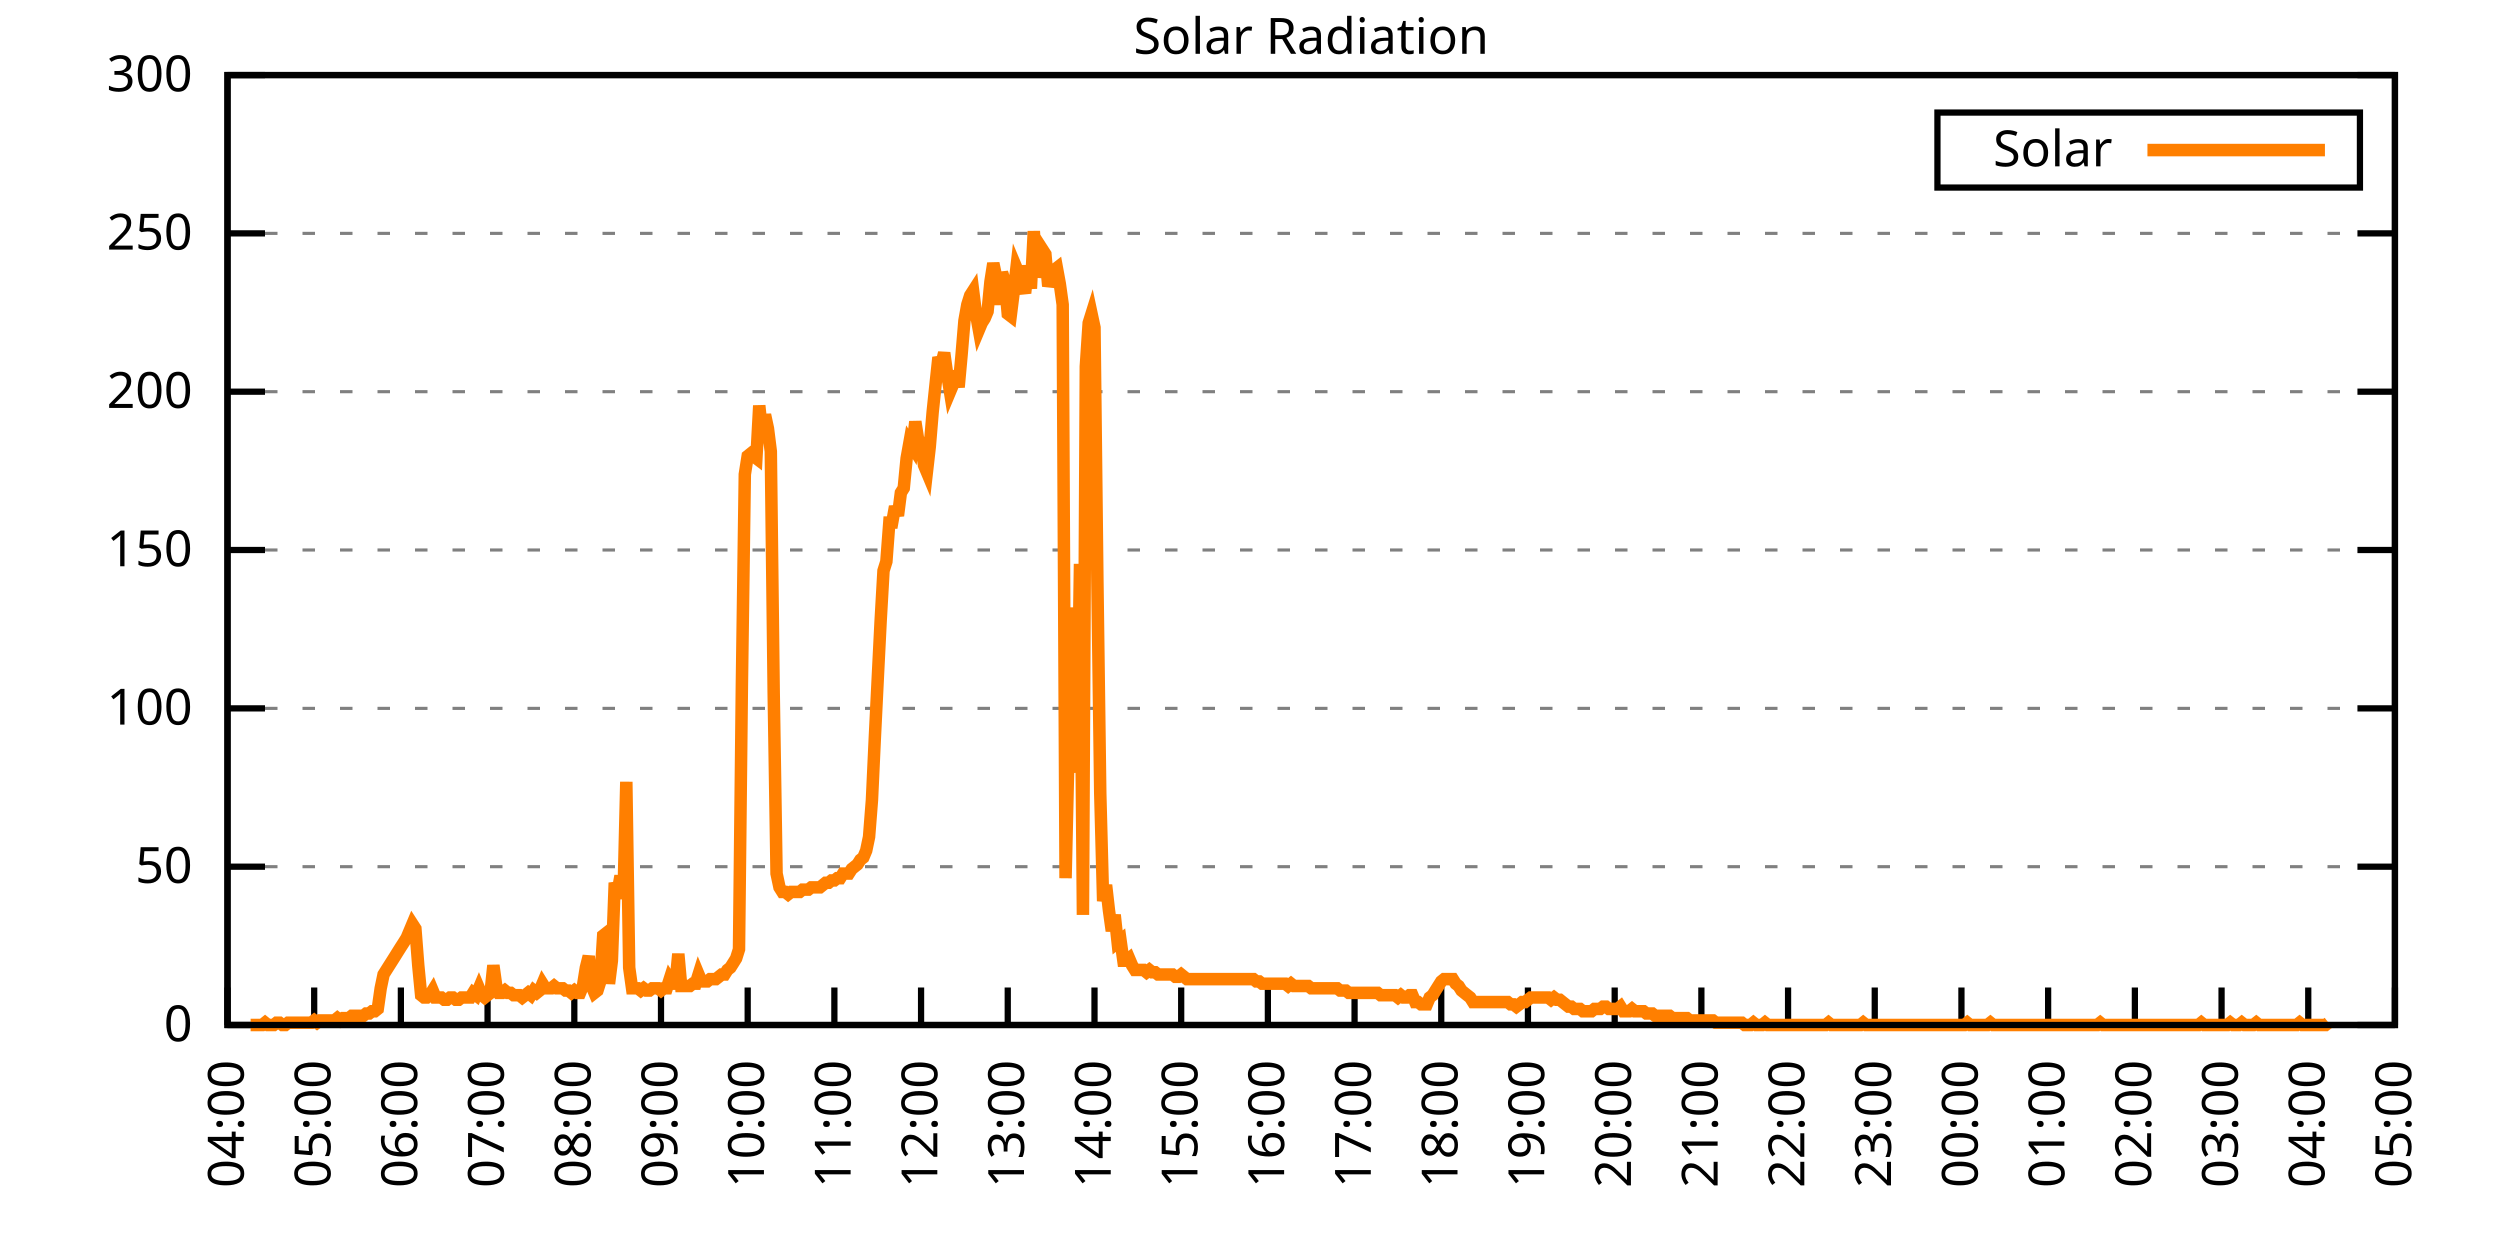
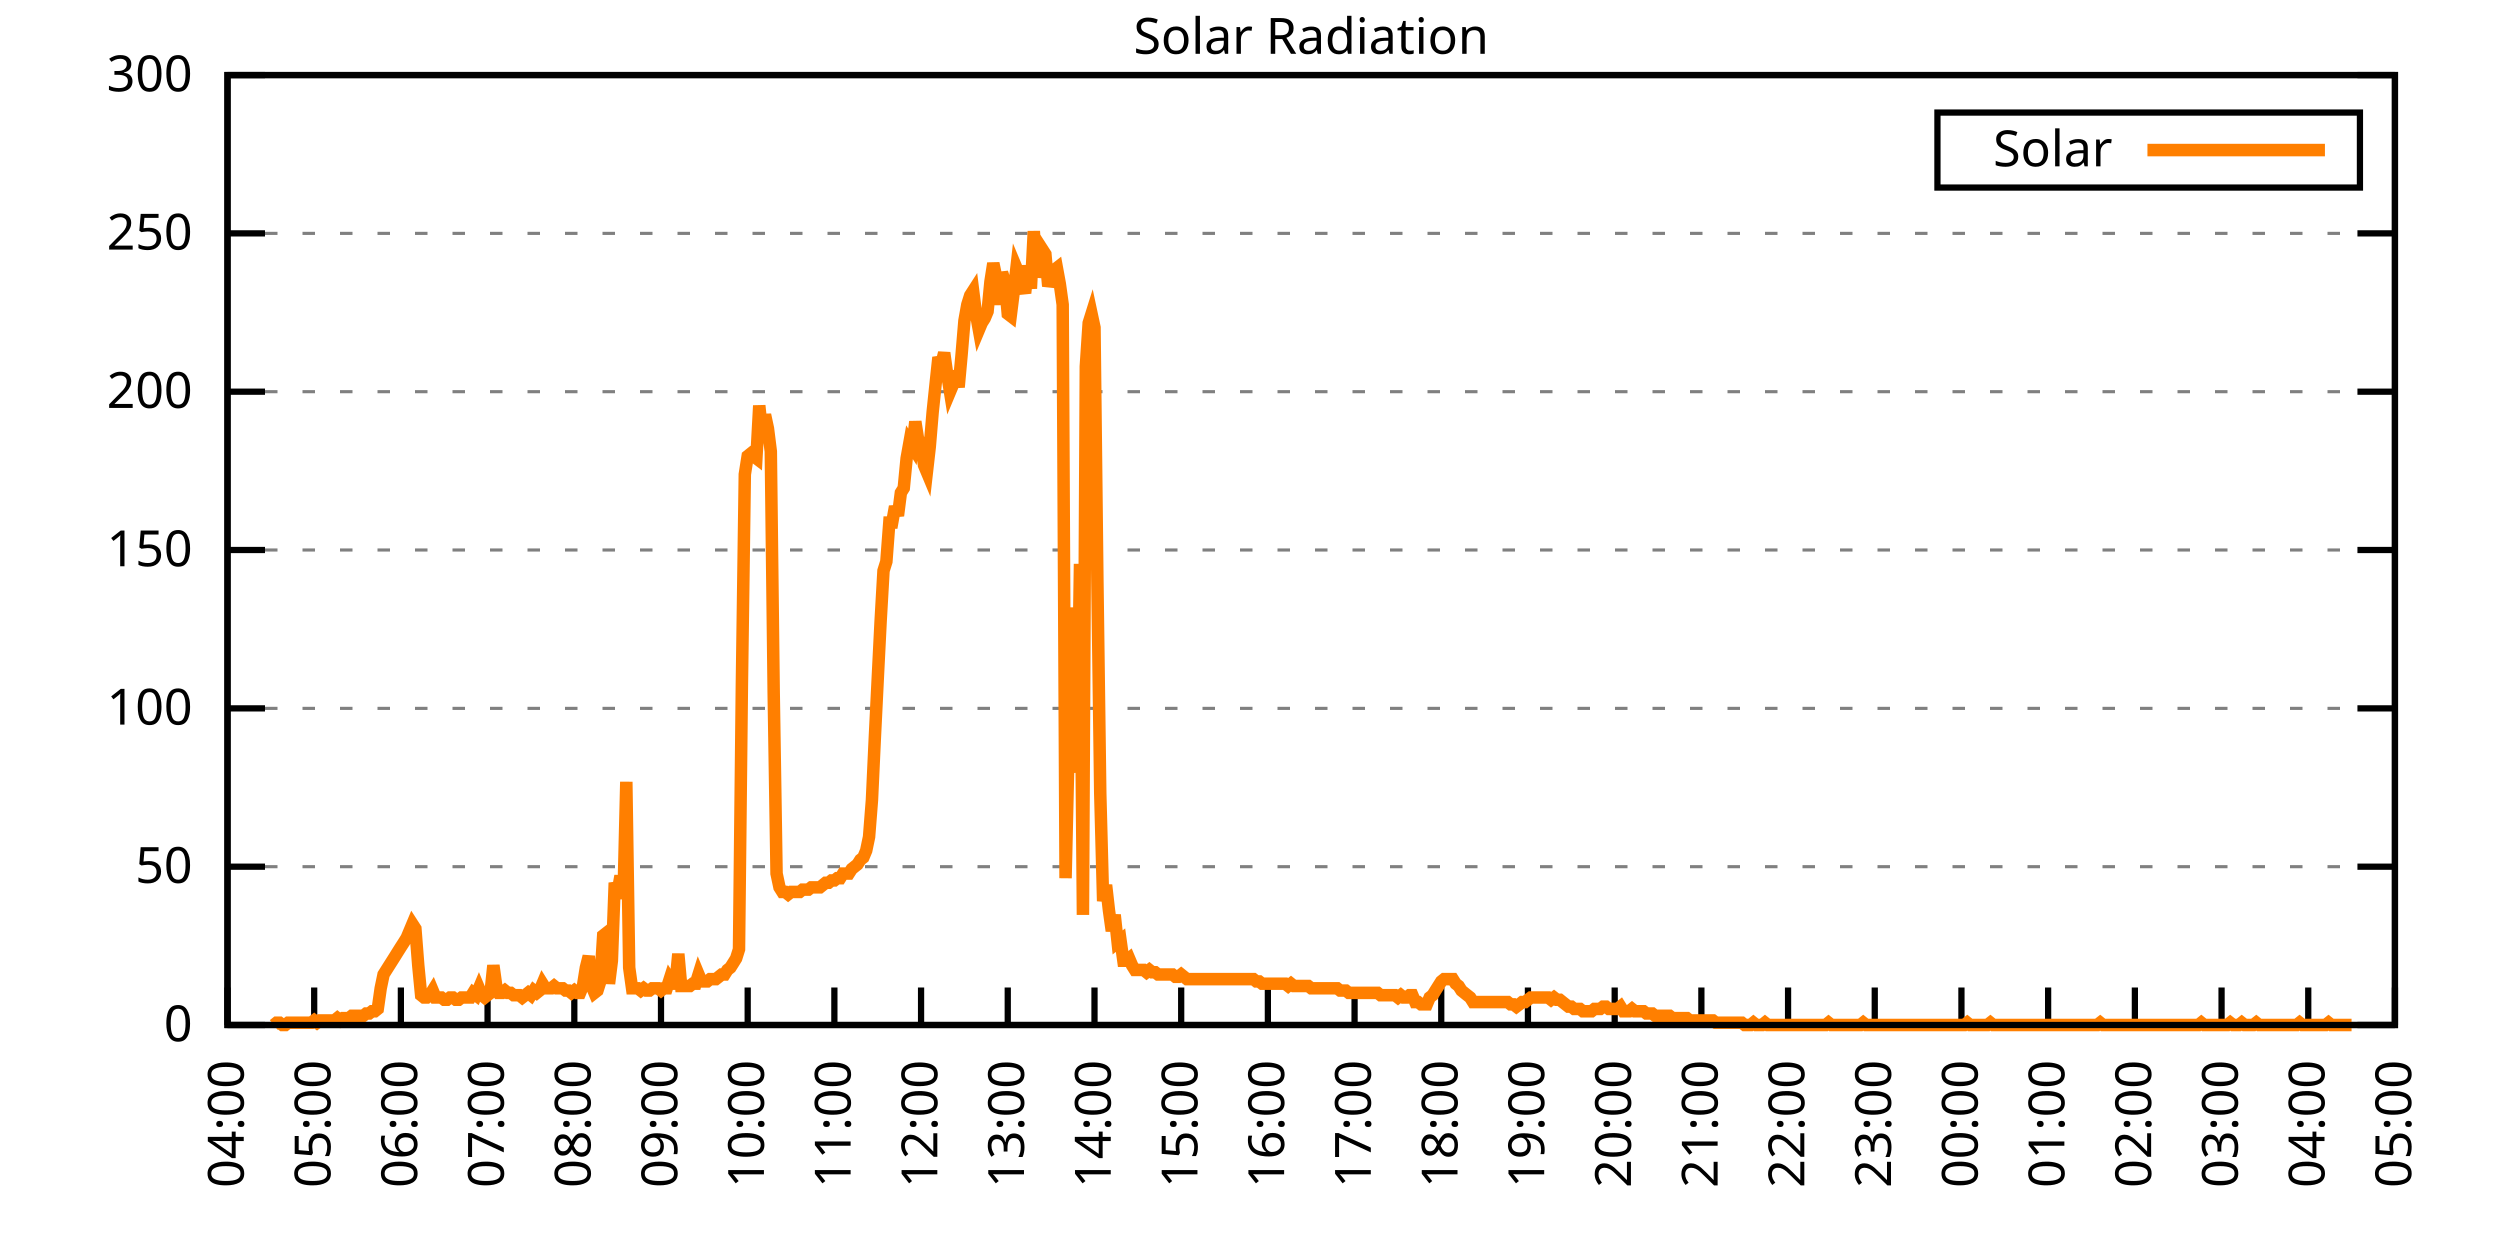
<svg xmlns="http://www.w3.org/2000/svg" xmlns:xlink="http://www.w3.org/1999/xlink" width="400" height="200" viewBox="0 0 400 200">
  <g id="gnuplot_canvas">
    <rect x="0" y="0" width="400" height="200" fill="none" />
    <defs>
      <circle id="gpDot" r="0.5" stroke-width="0.5" stroke="currentColor" />
      <path id="gpPt0" stroke-width="0.333" stroke="currentColor" d="M-1,0 h2 M0,-1 v2" />
      <path id="gpPt1" stroke-width="0.333" stroke="currentColor" d="M-1,-1 L1,1 M1,-1 L-1,1" />
      <path id="gpPt2" stroke-width="0.333" stroke="currentColor" d="M-1,0 L1,0 M0,-1 L0,1 M-1,-1 L1,1 M-1,1 L1,-1" />
      <rect id="gpPt3" stroke-width="0.333" stroke="currentColor" x="-1" y="-1" width="2" height="2" />
      <rect id="gpPt4" stroke-width="0.333" stroke="currentColor" fill="currentColor" x="-1" y="-1" width="2" height="2" />
      <circle id="gpPt5" stroke-width="0.333" stroke="currentColor" cx="0" cy="0" r="1" />
      <use xlink:href="#gpPt5" id="gpPt6" fill="currentColor" stroke="none" />
      <path id="gpPt7" stroke-width="0.333" stroke="currentColor" d="M0,-1.33 L-1.33,0.67 L1.33,0.67 z" />
      <use xlink:href="#gpPt7" id="gpPt8" fill="currentColor" stroke="none" />
      <use xlink:href="#gpPt7" id="gpPt9" stroke="currentColor" transform="rotate(180)" />
      <use xlink:href="#gpPt9" id="gpPt10" fill="currentColor" stroke="none" />
      <use xlink:href="#gpPt3" id="gpPt11" stroke="currentColor" transform="rotate(45)" />
      <use xlink:href="#gpPt11" id="gpPt12" fill="currentColor" stroke="none" />
      <path id="gpPt13" stroke-width="0.333" stroke="currentColor" d="M0,1.330 L1.265,0.411 L0.782,-1.067 L-0.782,-1.076 L-1.265,0.411 z" />
      <use xlink:href="#gpPt13" id="gpPt14" fill="currentColor" stroke="none" />
      <filter id="textbox" filterUnits="objectBoundingBox" x="0" y="0" height="1" width="1">
        <feFlood flood-color="white" flood-opacity="1" result="bgnd" />
        <feComposite in="SourceGraphic" in2="bgnd" operator="atop" />
      </filter>
      <filter id="greybox" filterUnits="objectBoundingBox" x="0" y="0" height="1" width="1">
        <feFlood flood-color="lightgrey" flood-opacity="1" result="grey" />
        <feComposite in="SourceGraphic" in2="grey" operator="atop" />
      </filter>
    </defs>
    <g fill="none" color="white" stroke="currentColor" stroke-width="1.00" stroke-linecap="butt" stroke-linejoin="miter">
</g>
    <g fill="none" color="black" stroke="currentColor" stroke-width="1.00" stroke-linecap="butt" stroke-linejoin="miter">
      <g stroke="none" shape-rendering="crispEdges">
        <polygon fill="rgb(255, 255, 255)" points="36.40,164.00 383.18,164.00 383.18,12.02 36.40,12.02 " />
      </g>
    </g>
    <g fill="none" color="black" stroke="currentColor" stroke-width="1.00" stroke-linecap="butt" stroke-linejoin="miter">
</g>
    <g fill="none" color="black" stroke="black" stroke-width="0.50" stroke-linecap="butt" stroke-linejoin="miter">
</g>
    <g fill="none" color="gray" stroke="currentColor" stroke-width="0.50" stroke-linecap="butt" stroke-linejoin="miter">
      <path stroke="gray" stroke-dasharray="2,4" class="gridline" d="M36.40,164.00 L383.19,164.00  " />
    </g>
    <g fill="none" color="gray" stroke="gray" stroke-width="1.00" stroke-linecap="butt" stroke-linejoin="miter">
</g>
    <g fill="none" color="black" stroke="currentColor" stroke-width="1.00" stroke-linecap="butt" stroke-linejoin="miter">
      <path stroke="black" d="M36.40,164.00 L42.40,164.00 M383.19,164.00 L377.19,164.00  " />
      <g transform="translate(30.80,166.60)" stroke="none" fill="black" font-family="Sans" font-size="8.00" text-anchor="end">
        <text>
          <tspan font-family="Sans"> 0</tspan>
        </text>
      </g>
    </g>
    <g fill="none" color="black" stroke="currentColor" stroke-width="1.00" stroke-linecap="butt" stroke-linejoin="miter">
</g>
    <g fill="none" color="black" stroke="black" stroke-width="0.50" stroke-linecap="butt" stroke-linejoin="miter">
</g>
    <g fill="none" color="gray" stroke="currentColor" stroke-width="0.50" stroke-linecap="butt" stroke-linejoin="miter">
      <path stroke="gray" stroke-dasharray="2,4" class="gridline" d="M36.40,138.67 L383.19,138.67  " />
    </g>
    <g fill="none" color="gray" stroke="gray" stroke-width="1.00" stroke-linecap="butt" stroke-linejoin="miter">
</g>
    <g fill="none" color="black" stroke="currentColor" stroke-width="1.00" stroke-linecap="butt" stroke-linejoin="miter">
      <path stroke="black" d="M36.40,138.67 L42.40,138.67 M383.19,138.67 L377.19,138.67  " />
      <g transform="translate(30.80,141.27)" stroke="none" fill="black" font-family="Sans" font-size="8.00" text-anchor="end">
        <text>
          <tspan font-family="Sans"> 50</tspan>
        </text>
      </g>
    </g>
    <g fill="none" color="black" stroke="currentColor" stroke-width="1.00" stroke-linecap="butt" stroke-linejoin="miter">
</g>
    <g fill="none" color="black" stroke="black" stroke-width="0.50" stroke-linecap="butt" stroke-linejoin="miter">
</g>
    <g fill="none" color="gray" stroke="currentColor" stroke-width="0.50" stroke-linecap="butt" stroke-linejoin="miter">
      <path stroke="gray" stroke-dasharray="2,4" class="gridline" d="M36.40,113.34 L383.19,113.34  " />
    </g>
    <g fill="none" color="gray" stroke="gray" stroke-width="1.00" stroke-linecap="butt" stroke-linejoin="miter">
</g>
    <g fill="none" color="black" stroke="currentColor" stroke-width="1.00" stroke-linecap="butt" stroke-linejoin="miter">
      <path stroke="black" d="M36.40,113.34 L42.40,113.34 M383.19,113.34 L377.19,113.34  " />
      <g transform="translate(30.80,115.94)" stroke="none" fill="black" font-family="Sans" font-size="8.00" text-anchor="end">
        <text>
          <tspan font-family="Sans"> 100</tspan>
        </text>
      </g>
    </g>
    <g fill="none" color="black" stroke="currentColor" stroke-width="1.00" stroke-linecap="butt" stroke-linejoin="miter">
</g>
    <g fill="none" color="black" stroke="black" stroke-width="0.50" stroke-linecap="butt" stroke-linejoin="miter">
</g>
    <g fill="none" color="gray" stroke="currentColor" stroke-width="0.50" stroke-linecap="butt" stroke-linejoin="miter">
      <path stroke="gray" stroke-dasharray="2,4" class="gridline" d="M36.40,88.00 L383.19,88.00  " />
    </g>
    <g fill="none" color="gray" stroke="gray" stroke-width="1.00" stroke-linecap="butt" stroke-linejoin="miter">
</g>
    <g fill="none" color="black" stroke="currentColor" stroke-width="1.00" stroke-linecap="butt" stroke-linejoin="miter">
      <path stroke="black" d="M36.40,88.00 L42.40,88.00 M383.19,88.00 L377.19,88.00  " />
      <g transform="translate(30.80,90.60)" stroke="none" fill="black" font-family="Sans" font-size="8.00" text-anchor="end">
        <text>
          <tspan font-family="Sans"> 150</tspan>
        </text>
      </g>
    </g>
    <g fill="none" color="black" stroke="currentColor" stroke-width="1.00" stroke-linecap="butt" stroke-linejoin="miter">
</g>
    <g fill="none" color="black" stroke="black" stroke-width="0.50" stroke-linecap="butt" stroke-linejoin="miter">
</g>
    <g fill="none" color="gray" stroke="currentColor" stroke-width="0.50" stroke-linecap="butt" stroke-linejoin="miter">
      <path stroke="gray" stroke-dasharray="2,4" class="gridline" d="M36.40,62.67 L383.19,62.67  " />
    </g>
    <g fill="none" color="gray" stroke="gray" stroke-width="1.00" stroke-linecap="butt" stroke-linejoin="miter">
</g>
    <g fill="none" color="black" stroke="currentColor" stroke-width="1.00" stroke-linecap="butt" stroke-linejoin="miter">
      <path stroke="black" d="M36.40,62.67 L42.40,62.67 M383.19,62.67 L377.19,62.67  " />
      <g transform="translate(30.80,65.27)" stroke="none" fill="black" font-family="Sans" font-size="8.00" text-anchor="end">
        <text>
          <tspan font-family="Sans"> 200</tspan>
        </text>
      </g>
    </g>
    <g fill="none" color="black" stroke="currentColor" stroke-width="1.00" stroke-linecap="butt" stroke-linejoin="miter">
</g>
    <g fill="none" color="black" stroke="black" stroke-width="0.50" stroke-linecap="butt" stroke-linejoin="miter">
</g>
    <g fill="none" color="gray" stroke="currentColor" stroke-width="0.50" stroke-linecap="butt" stroke-linejoin="miter">
      <path stroke="gray" stroke-dasharray="2,4" class="gridline" d="M36.40,37.34 L383.19,37.34  " />
    </g>
    <g fill="none" color="gray" stroke="gray" stroke-width="1.00" stroke-linecap="butt" stroke-linejoin="miter">
</g>
    <g fill="none" color="black" stroke="currentColor" stroke-width="1.00" stroke-linecap="butt" stroke-linejoin="miter">
      <path stroke="black" d="M36.40,37.34 L42.40,37.34 M383.19,37.34 L377.19,37.34  " />
      <g transform="translate(30.80,39.94)" stroke="none" fill="black" font-family="Sans" font-size="8.00" text-anchor="end">
        <text>
          <tspan font-family="Sans"> 250</tspan>
        </text>
      </g>
    </g>
    <g fill="none" color="black" stroke="currentColor" stroke-width="1.00" stroke-linecap="butt" stroke-linejoin="miter">
</g>
    <g fill="none" color="black" stroke="black" stroke-width="0.50" stroke-linecap="butt" stroke-linejoin="miter">
</g>
    <g fill="none" color="gray" stroke="currentColor" stroke-width="0.50" stroke-linecap="butt" stroke-linejoin="miter">
      <path stroke="gray" stroke-dasharray="2,4" class="gridline" d="M36.40,12.01 L383.19,12.01  " />
    </g>
    <g fill="none" color="gray" stroke="gray" stroke-width="1.00" stroke-linecap="butt" stroke-linejoin="miter">
</g>
    <g fill="none" color="black" stroke="currentColor" stroke-width="1.00" stroke-linecap="butt" stroke-linejoin="miter">
      <path stroke="black" d="M36.40,12.01 L42.40,12.01 M383.19,12.01 L377.19,12.01  " />
      <g transform="translate(30.80,14.61)" stroke="none" fill="black" font-family="Sans" font-size="8.00" text-anchor="end">
        <text>
          <tspan font-family="Sans"> 300</tspan>
        </text>
      </g>
    </g>
    <g fill="none" color="black" stroke="currentColor" stroke-width="1.00" stroke-linecap="butt" stroke-linejoin="miter">
      <path stroke="black" d="M36.40,164.00 L36.40,158.00  " />
      <g transform="translate(39.00,169.60) rotate(270.00)" stroke="none" fill="black" font-family="Sans" font-size="8.00" text-anchor="end">
        <text>
          <tspan font-family="Sans">04:00</tspan>
        </text>
      </g>
    </g>
    <g fill="none" color="black" stroke="currentColor" stroke-width="1.00" stroke-linecap="butt" stroke-linejoin="miter">
      <path stroke="black" d="M50.27,164.00 L50.27,158.00  " />
      <g transform="translate(52.87,169.60) rotate(270.00)" stroke="none" fill="black" font-family="Sans" font-size="8.00" text-anchor="end">
        <text>
          <tspan font-family="Sans">05:00</tspan>
        </text>
      </g>
    </g>
    <g fill="none" color="black" stroke="currentColor" stroke-width="1.00" stroke-linecap="butt" stroke-linejoin="miter">
      <path stroke="black" d="M64.14,164.00 L64.14,158.00  " />
      <g transform="translate(66.74,169.60) rotate(270.00)" stroke="none" fill="black" font-family="Sans" font-size="8.00" text-anchor="end">
        <text>
          <tspan font-family="Sans">06:00</tspan>
        </text>
      </g>
    </g>
    <g fill="none" color="black" stroke="currentColor" stroke-width="1.00" stroke-linecap="butt" stroke-linejoin="miter">
      <path stroke="black" d="M78.01,164.00 L78.01,158.00  " />
      <g transform="translate(80.61,169.60) rotate(270.00)" stroke="none" fill="black" font-family="Sans" font-size="8.00" text-anchor="end">
        <text>
          <tspan font-family="Sans">07:00</tspan>
        </text>
      </g>
    </g>
    <g fill="none" color="black" stroke="currentColor" stroke-width="1.00" stroke-linecap="butt" stroke-linejoin="miter">
      <path stroke="black" d="M91.89,164.00 L91.89,158.00  " />
      <g transform="translate(94.49,169.60) rotate(270.00)" stroke="none" fill="black" font-family="Sans" font-size="8.00" text-anchor="end">
        <text>
          <tspan font-family="Sans">08:00</tspan>
        </text>
      </g>
    </g>
    <g fill="none" color="black" stroke="currentColor" stroke-width="1.00" stroke-linecap="butt" stroke-linejoin="miter">
      <path stroke="black" d="M105.76,164.00 L105.76,158.00  " />
      <g transform="translate(108.36,169.60) rotate(270.00)" stroke="none" fill="black" font-family="Sans" font-size="8.00" text-anchor="end">
        <text>
          <tspan font-family="Sans">09:00</tspan>
        </text>
      </g>
    </g>
    <g fill="none" color="black" stroke="currentColor" stroke-width="1.00" stroke-linecap="butt" stroke-linejoin="miter">
      <path stroke="black" d="M119.63,164.00 L119.63,158.00  " />
      <g transform="translate(122.23,169.60) rotate(270.00)" stroke="none" fill="black" font-family="Sans" font-size="8.00" text-anchor="end">
        <text>
          <tspan font-family="Sans">10:00</tspan>
        </text>
      </g>
    </g>
    <g fill="none" color="black" stroke="currentColor" stroke-width="1.00" stroke-linecap="butt" stroke-linejoin="miter">
      <path stroke="black" d="M133.50,164.00 L133.50,158.00  " />
      <g transform="translate(136.10,169.60) rotate(270.00)" stroke="none" fill="black" font-family="Sans" font-size="8.00" text-anchor="end">
        <text>
          <tspan font-family="Sans">11:00</tspan>
        </text>
      </g>
    </g>
    <g fill="none" color="black" stroke="currentColor" stroke-width="1.00" stroke-linecap="butt" stroke-linejoin="miter">
      <path stroke="black" d="M147.37,164.00 L147.37,158.00  " />
      <g transform="translate(149.97,169.60) rotate(270.00)" stroke="none" fill="black" font-family="Sans" font-size="8.00" text-anchor="end">
        <text>
          <tspan font-family="Sans">12:00</tspan>
        </text>
      </g>
    </g>
    <g fill="none" color="black" stroke="currentColor" stroke-width="1.00" stroke-linecap="butt" stroke-linejoin="miter">
      <path stroke="black" d="M161.24,164.00 L161.24,158.00  " />
      <g transform="translate(163.84,169.60) rotate(270.00)" stroke="none" fill="black" font-family="Sans" font-size="8.00" text-anchor="end">
        <text>
          <tspan font-family="Sans">13:00</tspan>
        </text>
      </g>
    </g>
    <g fill="none" color="black" stroke="currentColor" stroke-width="1.00" stroke-linecap="butt" stroke-linejoin="miter">
      <path stroke="black" d="M175.12,164.00 L175.12,158.00  " />
      <g transform="translate(177.72,169.60) rotate(270.00)" stroke="none" fill="black" font-family="Sans" font-size="8.00" text-anchor="end">
        <text>
          <tspan font-family="Sans">14:00</tspan>
        </text>
      </g>
    </g>
    <g fill="none" color="black" stroke="currentColor" stroke-width="1.00" stroke-linecap="butt" stroke-linejoin="miter">
      <path stroke="black" d="M188.99,164.00 L188.99,158.00  " />
      <g transform="translate(191.59,169.60) rotate(270.00)" stroke="none" fill="black" font-family="Sans" font-size="8.00" text-anchor="end">
        <text>
          <tspan font-family="Sans">15:00</tspan>
        </text>
      </g>
    </g>
    <g fill="none" color="black" stroke="currentColor" stroke-width="1.00" stroke-linecap="butt" stroke-linejoin="miter">
      <path stroke="black" d="M202.86,164.00 L202.86,158.00  " />
      <g transform="translate(205.46,169.60) rotate(270.00)" stroke="none" fill="black" font-family="Sans" font-size="8.00" text-anchor="end">
        <text>
          <tspan font-family="Sans">16:00</tspan>
        </text>
      </g>
    </g>
    <g fill="none" color="black" stroke="currentColor" stroke-width="1.00" stroke-linecap="butt" stroke-linejoin="miter">
      <path stroke="black" d="M216.73,164.00 L216.73,158.00  " />
      <g transform="translate(219.33,169.60) rotate(270.00)" stroke="none" fill="black" font-family="Sans" font-size="8.00" text-anchor="end">
        <text>
          <tspan font-family="Sans">17:00</tspan>
        </text>
      </g>
    </g>
    <g fill="none" color="black" stroke="currentColor" stroke-width="1.00" stroke-linecap="butt" stroke-linejoin="miter">
      <path stroke="black" d="M230.60,164.00 L230.60,158.00  " />
      <g transform="translate(233.20,169.60) rotate(270.00)" stroke="none" fill="black" font-family="Sans" font-size="8.00" text-anchor="end">
        <text>
          <tspan font-family="Sans">18:00</tspan>
        </text>
      </g>
    </g>
    <g fill="none" color="black" stroke="currentColor" stroke-width="1.00" stroke-linecap="butt" stroke-linejoin="miter">
      <path stroke="black" d="M244.47,164.00 L244.47,158.00  " />
      <g transform="translate(247.07,169.60) rotate(270.00)" stroke="none" fill="black" font-family="Sans" font-size="8.00" text-anchor="end">
        <text>
          <tspan font-family="Sans">19:00</tspan>
        </text>
      </g>
    </g>
    <g fill="none" color="black" stroke="currentColor" stroke-width="1.00" stroke-linecap="butt" stroke-linejoin="miter">
      <path stroke="black" d="M258.35,164.00 L258.35,158.00  " />
      <g transform="translate(260.95,169.60) rotate(270.00)" stroke="none" fill="black" font-family="Sans" font-size="8.00" text-anchor="end">
        <text>
          <tspan font-family="Sans">20:00</tspan>
        </text>
      </g>
    </g>
    <g fill="none" color="black" stroke="currentColor" stroke-width="1.00" stroke-linecap="butt" stroke-linejoin="miter">
      <path stroke="black" d="M272.22,164.00 L272.22,158.00  " />
      <g transform="translate(274.82,169.60) rotate(270.00)" stroke="none" fill="black" font-family="Sans" font-size="8.00" text-anchor="end">
        <text>
          <tspan font-family="Sans">21:00</tspan>
        </text>
      </g>
    </g>
    <g fill="none" color="black" stroke="currentColor" stroke-width="1.00" stroke-linecap="butt" stroke-linejoin="miter">
      <path stroke="black" d="M286.09,164.00 L286.09,158.00  " />
      <g transform="translate(288.69,169.60) rotate(270.00)" stroke="none" fill="black" font-family="Sans" font-size="8.00" text-anchor="end">
        <text>
          <tspan font-family="Sans">22:00</tspan>
        </text>
      </g>
    </g>
    <g fill="none" color="black" stroke="currentColor" stroke-width="1.00" stroke-linecap="butt" stroke-linejoin="miter">
      <path stroke="black" d="M299.96,164.00 L299.96,158.00  " />
      <g transform="translate(302.56,169.60) rotate(270.00)" stroke="none" fill="black" font-family="Sans" font-size="8.00" text-anchor="end">
        <text>
          <tspan font-family="Sans">23:00</tspan>
        </text>
      </g>
    </g>
    <g fill="none" color="black" stroke="currentColor" stroke-width="1.00" stroke-linecap="butt" stroke-linejoin="miter">
      <path stroke="black" d="M313.83,164.00 L313.83,158.00  " />
      <g transform="translate(316.43,169.60) rotate(270.00)" stroke="none" fill="black" font-family="Sans" font-size="8.00" text-anchor="end">
        <text>
          <tspan font-family="Sans">00:00</tspan>
        </text>
      </g>
    </g>
    <g fill="none" color="black" stroke="currentColor" stroke-width="1.00" stroke-linecap="butt" stroke-linejoin="miter">
      <path stroke="black" d="M327.70,164.00 L327.70,158.00  " />
      <g transform="translate(330.30,169.60) rotate(270.00)" stroke="none" fill="black" font-family="Sans" font-size="8.00" text-anchor="end">
        <text>
          <tspan font-family="Sans">01:00</tspan>
        </text>
      </g>
    </g>
    <g fill="none" color="black" stroke="currentColor" stroke-width="1.00" stroke-linecap="butt" stroke-linejoin="miter">
      <path stroke="black" d="M341.58,164.00 L341.58,158.00  " />
      <g transform="translate(344.18,169.60) rotate(270.00)" stroke="none" fill="black" font-family="Sans" font-size="8.00" text-anchor="end">
        <text>
          <tspan font-family="Sans">02:00</tspan>
        </text>
      </g>
    </g>
    <g fill="none" color="black" stroke="currentColor" stroke-width="1.00" stroke-linecap="butt" stroke-linejoin="miter">
      <path stroke="black" d="M355.45,164.00 L355.45,158.00  " />
      <g transform="translate(358.05,169.60) rotate(270.00)" stroke="none" fill="black" font-family="Sans" font-size="8.00" text-anchor="end">
        <text>
          <tspan font-family="Sans">03:00</tspan>
        </text>
      </g>
    </g>
    <g fill="none" color="black" stroke="currentColor" stroke-width="1.00" stroke-linecap="butt" stroke-linejoin="miter">
      <path stroke="black" d="M369.32,164.00 L369.32,158.00  " />
      <g transform="translate(371.92,169.60) rotate(270.00)" stroke="none" fill="black" font-family="Sans" font-size="8.00" text-anchor="end">
        <text>
          <tspan font-family="Sans">04:00</tspan>
        </text>
      </g>
    </g>
    <g fill="none" color="black" stroke="currentColor" stroke-width="1.00" stroke-linecap="butt" stroke-linejoin="miter">
      <path stroke="black" d="M383.19,164.00 L383.19,158.00  " />
      <g transform="translate(385.79,169.60) rotate(270.00)" stroke="none" fill="black" font-family="Sans" font-size="8.00" text-anchor="end">
        <text>
          <tspan font-family="Sans">05:00</tspan>
        </text>
      </g>
    </g>
    <g fill="none" color="black" stroke="currentColor" stroke-width="1.00" stroke-linecap="butt" stroke-linejoin="miter">
</g>
    <g fill="none" color="black" stroke="currentColor" stroke-width="1.00" stroke-linecap="butt" stroke-linejoin="miter">
      <path stroke="black" d="M36.40,12.01 L36.40,164.00 L383.19,164.00 L383.19,12.01 L36.40,12.01 Z  " />
    </g>
    <g fill="none" color="black" stroke="currentColor" stroke-width="1.00" stroke-linecap="butt" stroke-linejoin="miter">
</g>
    <g fill="none" color="black" stroke="currentColor" stroke-width="1.00" stroke-linecap="butt" stroke-linejoin="miter">
      <path stroke="black" d="M309.99,30.01 L309.99,18.01 L377.59,18.01 L377.59,30.01 L309.99,30.01 Z  " />
    </g>
    <g id="Solar_Radiation_plot_1">
      <g fill="none" color="white" stroke="black" stroke-width="2.00" stroke-linecap="butt" stroke-linejoin="miter">
</g>
      <g fill="none" color="black" stroke="currentColor" stroke-width="2.00" stroke-linecap="butt" stroke-linejoin="miter">
        <g transform="translate(337.99,26.61)" stroke="none" fill="black" font-family="Sans" font-size="8.00" text-anchor="end">
          <text>
            <tspan font-family="Sans">Solar</tspan>
          </text>
        </g>
      </g>
      <g fill="none" color="black" stroke="currentColor" stroke-width="2.00" stroke-linecap="butt" stroke-linejoin="miter">
-         <path stroke="rgb(255, 127,   0)" d="M343.59,24.01 L371.99,24.01 M40.10,164.00 L40.56,164.00 L41.02,164.00 L41.49,164.00 L41.95,164.00 L42.41,163.63   L42.87,164.00 L43.34,164.00 L43.80,164.00 L44.26,163.63 L44.72,163.63 L45.19,164.00 L45.65,164.00 L46.11,163.63   L46.57,163.63 L47.03,163.63 L47.50,163.63 L47.96,163.63 L48.42,163.63 L48.88,163.63 L49.35,163.63 L49.81,163.63   L50.27,163.27 L50.73,163.63 L51.20,163.27 L51.66,163.27 L52.12,163.27 L52.58,163.27 L53.05,163.27 L53.51,163.27   L53.97,162.90 L54.43,163.27 L54.90,162.90 L55.36,162.90 L55.82,162.90 L56.28,162.53 L56.75,162.53 L57.21,162.53   L57.67,162.53 L58.13,162.53 L58.59,162.16 L59.06,162.16 L59.52,161.80 L59.98,161.80 L60.44,161.43 L60.91,158.13   L61.37,155.92 L61.83,155.19 L62.29,154.46 L62.76,153.72 L63.22,152.99 L63.68,152.25 L64.14,151.52 L64.61,150.79   L65.07,150.05 L65.53,148.95 L65.99,147.85 L66.46,148.58 L66.92,154.46 L67.38,159.23 L67.84,159.60 L68.30,159.60   L68.77,159.23 L69.23,158.49 L69.69,159.60 L70.15,159.60 L70.62,159.60 L71.08,159.96 L71.54,159.96 L72.00,159.60   L72.47,159.60 L72.93,159.96 L73.39,159.96 L73.85,159.60 L74.32,159.60 L74.78,159.60 L75.24,159.60 L75.70,158.86   L76.17,159.23 L76.63,158.13 L77.09,159.23 L77.55,159.60 L78.01,159.23 L78.48,158.86 L78.94,154.46 L79.40,157.76   L79.86,158.86 L80.33,158.86 L80.79,158.49 L81.25,158.86 L81.71,158.86 L82.18,159.23 L82.64,159.23 L83.10,159.23   L83.56,159.60 L84.03,159.23 L84.49,158.86 L84.95,159.23 L85.41,158.49 L85.88,158.86 L86.34,158.49 L86.80,157.39   L87.26,158.13 L87.72,158.13 L88.19,158.13 L88.65,157.76 L89.11,158.13 L89.57,158.13 L90.04,158.13 L90.50,158.49   L90.96,158.49 L91.42,158.86 L91.89,158.49 L92.35,158.86 L92.81,158.86 L93.27,157.76 L93.74,154.82 L94.20,152.99   L94.66,157.76 L95.12,158.86 L95.59,158.49 L96.05,157.03 L96.51,149.68 L96.97,149.32 L97.44,157.39 L97.90,153.72   L98.36,141.24 L98.82,142.71 L99.28,140.14 L99.75,143.81 L100.21,125.09 L100.67,154.82 L101.13,158.13 L101.60,158.13   L102.06,158.13 L102.52,158.49 L102.98,158.13 L103.45,158.49 L103.91,158.49 L104.37,158.13 L104.83,158.13 L105.30,158.13   L105.76,158.49 L106.22,158.13 L106.68,158.13 L107.15,156.66 L107.61,157.39 L108.07,157.39 L108.53,152.62 L108.99,157.76   L109.46,157.76 L109.92,157.76 L110.38,157.76 L110.84,157.39 L111.31,157.39 L111.77,155.92 L112.23,157.03 L112.69,157.03   L113.16,157.03 L113.62,156.66 L114.08,156.66 L114.54,156.66 L115.01,156.29 L115.47,155.92 L115.93,155.92 L116.39,155.19   L116.86,154.82 L117.32,154.09 L117.78,153.35 L118.24,151.89 L118.70,109.67 L119.17,75.90 L119.63,72.97 L120.09,72.60   L120.55,72.97 L121.02,73.33 L121.48,64.89 L121.94,69.29 L122.40,66.36 L122.87,68.56 L123.33,72.23 L123.79,110.77   L124.25,139.77 L124.72,141.98 L125.18,142.71 L125.64,142.71 L126.10,143.08 L126.57,142.71 L127.03,142.71 L127.49,142.71   L127.95,142.71 L128.41,142.34 L128.88,142.34 L129.34,142.34 L129.80,141.98 L130.26,141.98 L130.73,141.98 L131.19,141.98   L131.65,141.61 L132.11,141.24 L132.58,141.24 L133.04,140.87 L133.50,140.87 L133.96,140.51 L134.43,140.51 L134.89,139.77   L135.35,139.77 L135.81,139.77 L136.28,139.04 L136.74,138.67 L137.20,138.30 L137.66,137.57 L138.13,137.20 L138.59,136.10   L139.05,133.90 L139.51,128.03 L139.97,118.12 L140.44,108.57 L140.90,99.39 L141.36,91.32 L141.82,89.85 L142.29,83.61   L142.75,83.61 L143.21,81.04 L143.67,82.51 L144.14,78.84 L144.60,78.10 L145.06,73.33 L145.52,70.76 L145.99,71.50   L146.45,67.46 L146.91,70.40 L147.37,70.76 L147.84,74.43 L148.30,75.53 L148.76,71.50 L149.22,65.99 L149.68,61.59   L150.15,57.18 L150.61,58.28 L151.07,56.45 L151.53,59.75 L152.00,62.69 L152.46,61.59 L152.92,59.38 L153.38,61.95   L153.85,56.81 L154.31,51.31 L154.77,48.74 L155.23,47.27 L155.70,46.54 L156.16,50.21 L156.62,52.78 L157.08,51.68   L157.55,50.94 L158.01,49.84 L158.47,45.07 L158.93,42.13 L159.39,44.33 L159.86,48.74 L160.32,43.60 L160.78,45.07   L161.24,50.21 L161.71,50.57 L162.17,46.90 L162.63,42.87 L163.09,43.97 L163.56,45.43 L164.02,46.90 L164.48,42.50   L164.94,46.17 L165.41,36.99 L165.87,44.33 L166.33,42.13 L166.79,39.93 L167.26,40.66 L167.72,45.80 L168.18,44.33   L168.64,43.23 L169.10,42.87 L169.57,45.43 L170.03,48.74 L170.49,140.51 L170.95,120.69 L171.42,123.62 L171.88,97.19   L172.34,120.69 L172.80,90.22 L173.27,146.38 L173.73,58.65 L174.19,51.68 L174.65,50.21 L175.12,52.41 L175.58,92.79   L176.04,126.93 L176.50,144.18 L176.97,141.61 L177.43,145.65 L177.89,148.95 L178.35,146.38 L178.82,150.79 L179.28,150.42   L179.74,153.72 L180.20,153.72 L180.66,153.35 L181.13,154.46 L181.59,155.19 L182.05,155.19 L182.51,155.19 L182.98,155.19   L183.44,155.56 L183.90,155.19 L184.36,155.56 L184.83,155.56 L185.29,155.92 L185.75,155.92 L186.21,155.92 L186.68,155.92   L187.14,155.92 L187.60,155.92 L188.06,156.29 L188.53,156.29 L188.99,155.92 L189.45,156.29 L189.91,156.66 L190.37,156.66   L190.84,156.66 L191.30,156.66 L191.76,156.66 L192.22,156.66 L192.69,156.66 L193.15,156.66 L193.61,156.66 L194.07,156.66   L194.54,156.66 L195.00,156.66 L195.46,156.66 L195.92,156.66 L196.39,156.66 L196.85,156.66 L197.31,156.66 L197.77,156.66   L198.24,156.66 L198.70,156.66 L199.16,156.66 L199.62,156.66 L200.08,156.66 L200.55,156.66 L201.01,157.03 L201.47,157.03   L201.93,157.39 L202.40,157.39 L202.86,157.39 L203.32,157.39 L203.78,157.39 L204.25,157.39 L204.71,157.39 L205.17,157.39   L205.63,157.39 L206.10,157.76 L206.56,157.39 L207.02,157.76 L207.48,157.76 L207.95,157.76 L208.41,157.76 L208.87,157.76   L209.33,157.76 L209.80,158.13 L210.26,158.13 L210.72,158.13 L211.18,158.13 L211.64,158.13 L212.11,158.13 L212.57,158.13   L213.03,158.13 L213.49,158.13 L213.96,158.13 L214.42,158.49 L214.88,158.49 L215.34,158.49 L215.81,158.86 L216.27,158.86   L216.73,158.86 L217.19,158.86 L217.66,158.86 L218.12,158.86 L218.58,158.86 L219.04,158.86 L219.51,158.86 L219.97,158.86   L220.43,158.86 L220.89,159.23 L221.35,159.23 L221.82,159.23 L222.28,159.23 L222.74,159.23 L223.20,159.23 L223.67,159.60   L224.13,159.23 L224.59,159.60 L225.05,159.60 L225.52,159.23 L225.98,159.23 L226.44,160.33 L226.90,160.33 L227.37,160.70   L227.83,160.70 L228.29,160.70 L228.75,159.60 L229.22,159.23 L229.68,158.49 L230.14,157.76 L230.60,157.03 L231.06,156.66   L231.53,156.66 L231.99,156.66 L232.45,156.66 L232.91,157.39 L233.38,157.76 L233.84,158.49 L234.30,158.86 L234.76,159.23   L235.23,159.60 L235.69,160.33 L236.15,160.33 L236.61,160.33 L237.08,160.33 L237.54,160.33 L238.00,160.33 L238.46,160.33   L238.93,160.33 L239.39,160.33 L239.85,160.33 L240.31,160.33 L240.77,160.33 L241.24,160.33 L241.70,160.70 L242.16,160.70   L242.62,161.06 L243.09,160.70 L243.55,160.33 L244.01,160.33 L244.47,159.96 L244.94,159.60 L245.40,159.60 L245.86,159.60   L246.32,159.60 L246.79,159.60 L247.25,159.60 L247.71,159.60 L248.17,159.96 L248.64,159.60 L249.10,159.96 L249.56,159.96   L250.02,160.33 L250.49,160.70 L250.95,161.06 L251.41,161.06 L251.87,161.43 L252.33,161.43 L252.80,161.43 L253.26,161.80   L253.72,161.80 L254.18,161.80 L254.65,161.80 L255.11,161.43 L255.57,161.43 L256.03,161.43 L256.50,161.06 L256.96,161.06   L257.42,161.43 L257.88,161.43 L258.35,161.43 L258.81,161.43 L259.27,161.06 L259.73,161.80 L260.20,161.80 L260.66,161.80   L261.12,161.43 L261.58,161.80 L262.04,161.80 L262.51,161.80 L262.97,161.80 L263.43,162.16 L263.89,162.16 L264.36,162.16   L264.82,162.53 L265.28,162.53 L265.74,162.53 L266.21,162.53 L266.67,162.53 L267.13,162.53 L267.59,162.90 L268.06,162.90   L268.52,162.90 L268.98,162.90 L269.44,162.90 L269.91,162.90 L270.37,163.27 L270.83,163.27 L271.29,163.27 L271.75,163.27   L272.22,163.27 L272.68,163.27 L273.14,163.27 L273.60,163.27 L274.07,163.27 L274.53,163.63 L274.99,163.63 L275.45,163.63   L275.92,163.63 L276.38,163.63 L276.84,163.63 L277.30,163.63 L277.77,163.63 L278.23,163.63 L278.69,163.63 L279.15,164.00   L279.62,164.00 L280.08,164.00 L280.54,163.63 L281.00,164.00 L281.46,164.00 L281.93,164.00 L282.39,163.63 L282.85,164.00   L283.31,164.00 L283.78,164.00 L284.24,164.00 L284.70,164.00 L285.16,164.00 L285.63,164.00 L286.09,164.00 L286.55,164.00   L287.01,164.00 L287.48,164.00 L287.94,164.00 L288.40,164.00 L288.86,164.00 L289.33,164.00 L289.79,164.00 L290.25,164.00   L290.71,164.00 L291.18,164.00 L291.64,164.00 L292.10,164.00 L292.56,163.63 L293.02,164.00 L293.49,164.00 L293.95,164.00   L294.41,164.00 L294.87,164.00 L295.34,164.00 L295.80,164.00 L296.26,164.00 L296.72,164.00 L297.19,164.00 L297.65,164.00   L298.11,163.63 L298.57,164.00 L299.04,164.00 L299.50,164.00 L299.96,164.00 L300.42,164.00 L300.89,164.00 L301.35,164.00   L301.81,164.00 L302.27,164.00 L302.73,164.00 L303.20,164.00 L303.66,164.00 L304.12,164.00 L304.58,164.00 L305.05,164.00   L305.51,164.00 L305.97,164.00 L306.43,164.00 L306.90,164.00 L307.36,164.00 L307.82,164.00 L308.28,164.00 L308.75,164.00   L309.21,164.00 L309.67,164.00 L310.13,164.00 L310.60,164.00 L311.06,164.00 L311.52,164.00 L311.98,164.00 L312.44,164.00   L312.91,164.00 L313.37,164.00 L313.83,164.00 L314.29,164.00 L314.76,163.63 L315.22,164.00 L315.68,164.00 L316.14,164.00   L316.61,164.00 L317.07,164.00 L317.53,164.00 L317.99,164.00 L318.46,163.63 L318.92,164.00 L319.38,164.00 L319.84,164.00   L320.31,164.00 L320.77,164.00 L321.23,164.00 L321.69,164.00 L322.15,164.00 L322.62,164.00 L323.08,164.00 L323.54,164.00   L324.00,164.00 L324.47,164.00 L324.93,164.00 L325.39,164.00 L325.85,164.00 L326.32,164.00 L326.78,164.00 L327.24,164.00   L327.70,164.00 L328.17,164.00 L328.63,164.00 L329.09,164.00 L329.55,164.00 L330.02,164.00 L330.48,164.00 L330.94,164.00   L331.40,164.00 L331.87,164.00 L332.33,164.00 L332.79,164.00 L333.25,164.00 L333.71,164.00 L334.18,164.00 L334.64,164.00   L335.10,164.00 L335.56,164.00 L336.03,163.63 L336.49,164.00 L336.95,164.00 L337.41,164.00 L337.88,164.00 L338.34,164.00   L338.80,164.00 L339.26,164.00 L339.73,164.00 L340.19,164.00 L340.65,164.00 L341.11,164.00 L341.58,164.00 L342.04,164.00   L342.50,164.00 L342.96,164.00 L343.42,164.00 L343.89,164.00 L344.35,164.00 L344.81,164.00 L345.27,164.00 L345.74,164.00   L346.20,164.00 L346.66,164.00 L347.12,164.00 L347.59,164.00 L348.05,164.00 L348.51,164.00 L348.97,164.00 L349.44,164.00   L349.90,164.00 L350.36,164.00 L350.82,164.00 L351.29,164.00 L351.75,164.00 L352.21,163.63 L352.67,164.00 L353.13,164.00   L353.60,164.00 L354.06,164.00 L354.52,164.00 L354.98,164.00 L355.45,164.00 L355.91,164.00 L356.37,164.00 L356.83,163.63   L357.30,164.00 L357.76,164.00 L358.22,164.00 L358.68,163.63 L359.15,164.00 L359.61,164.00 L360.07,164.00 L360.53,164.00   L361.00,163.63 L361.46,164.00 L361.92,164.00 L362.38,164.00 L362.84,164.00 L363.31,164.00 L363.77,164.00 L364.23,164.00   L364.69,164.00 L365.16,164.00 L365.62,164.00 L366.08,164.00 L366.54,164.00 L367.01,164.00 L367.47,164.00 L367.93,163.63   L368.39,164.00 L368.86,164.00 L369.32,164.00 L369.78,164.00 L370.24,164.00 L370.71,164.00 L371.17,164.00 L371.63,164.00   L372.09,164.00 L372.56,163.63  " />
+         <path stroke="rgb(255, 127,   0)" d="M343.59,24.01 L371.99,24.01 M43.80,164.00 L44.26,163.63 L44.72,163.63 L45.19,164.00 L45.65,164.00 L46.11,163.63   L46.57,163.63 L47.03,163.63 L47.50,163.63 L47.96,163.63 L48.42,163.63 L48.88,163.63 L49.35,163.63 L49.81,163.63   L50.27,163.27 L50.73,163.63 L51.20,163.27 L51.66,163.27 L52.12,163.27 L52.58,163.27 L53.05,163.27 L53.51,163.27   L53.97,162.90 L54.43,163.27 L54.90,162.90 L55.36,162.90 L55.82,162.90 L56.28,162.53 L56.75,162.53 L57.21,162.53   L57.67,162.53 L58.13,162.53 L58.59,162.16 L59.06,162.16 L59.52,161.80 L59.98,161.80 L60.44,161.43 L60.91,158.13   L61.37,155.92 L61.83,155.19 L62.29,154.46 L62.76,153.72 L63.22,152.99 L63.68,152.25 L64.14,151.52 L64.61,150.79   L65.07,150.05 L65.53,148.95 L65.99,147.85 L66.46,148.58 L66.92,154.46 L67.38,159.23 L67.84,159.60 L68.30,159.60   L68.77,159.23 L69.23,158.49 L69.69,159.60 L70.15,159.60 L70.62,159.60 L71.08,159.96 L71.54,159.96 L72.00,159.60   L72.47,159.60 L72.93,159.96 L73.39,159.96 L73.85,159.60 L74.32,159.60 L74.78,159.60 L75.24,159.60 L75.70,158.86   L76.17,159.23 L76.63,158.13 L77.09,159.23 L77.55,159.60 L78.01,159.23 L78.48,158.86 L78.94,154.46 L79.40,157.76   L79.86,158.86 L80.33,158.86 L80.79,158.49 L81.25,158.86 L81.71,158.86 L82.18,159.23 L82.64,159.23 L83.10,159.23   L83.56,159.60 L84.03,159.23 L84.49,158.86 L84.95,159.23 L85.41,158.49 L85.88,158.86 L86.34,158.49 L86.80,157.39   L87.26,158.13 L87.72,158.13 L88.19,158.13 L88.65,157.76 L89.11,158.13 L89.57,158.13 L90.04,158.13 L90.50,158.49   L90.96,158.49 L91.42,158.86 L91.89,158.49 L92.35,158.86 L92.81,158.86 L93.27,157.76 L93.74,154.82 L94.20,152.99   L94.66,157.76 L95.12,158.86 L95.59,158.49 L96.05,157.03 L96.51,149.68 L96.97,149.32 L97.44,157.39 L97.90,153.72   L98.36,141.24 L98.82,142.71 L99.28,140.14 L99.75,143.81 L100.21,125.09 L100.67,154.82 L101.13,158.13 L101.60,158.13   L102.06,158.13 L102.52,158.49 L102.98,158.13 L103.45,158.49 L103.91,158.49 L104.37,158.13 L104.83,158.13 L105.30,158.13   L105.76,158.49 L106.22,158.13 L106.68,158.13 L107.15,156.66 L107.61,157.39 L108.07,157.39 L108.53,152.62 L108.99,157.76   L109.46,157.76 L109.92,157.76 L110.38,157.76 L110.84,157.39 L111.31,157.39 L111.77,155.92 L112.23,157.03 L112.69,157.03   L113.16,157.03 L113.62,156.66 L114.08,156.66 L114.54,156.66 L115.01,156.29 L115.47,155.92 L115.93,155.92 L116.39,155.19   L116.86,154.82 L117.32,154.09 L117.78,153.35 L118.24,151.89 L118.70,109.67 L119.17,75.90 L119.63,72.97 L120.09,72.60   L120.55,72.97 L121.02,73.33 L121.48,64.89 L121.94,69.29 L122.40,66.36 L122.87,68.56 L123.33,72.23 L123.79,110.77   L124.25,139.77 L124.72,141.98 L125.18,142.71 L125.64,142.71 L126.10,143.08 L126.57,142.71 L127.03,142.71 L127.49,142.71   L127.95,142.71 L128.41,142.34 L128.88,142.34 L129.34,142.34 L129.80,141.98 L130.26,141.98 L130.73,141.98 L131.19,141.98   L131.65,141.61 L132.11,141.24 L132.58,141.24 L133.04,140.87 L133.50,140.87 L133.96,140.51 L134.43,140.51 L134.89,139.77   L135.35,139.77 L135.81,139.77 L136.28,139.04 L136.74,138.67 L137.20,138.30 L137.66,137.57 L138.13,137.20 L138.59,136.10   L139.05,133.90 L139.51,128.03 L139.97,118.12 L140.44,108.57 L140.90,99.39 L141.36,91.32 L141.82,89.85 L142.29,83.61   L142.75,83.61 L143.21,81.04 L143.67,82.51 L144.14,78.84 L144.60,78.10 L145.06,73.33 L145.52,70.76 L145.99,71.50   L146.45,67.46 L146.91,70.40 L147.37,70.76 L147.84,74.43 L148.30,75.53 L148.76,71.50 L149.22,65.99 L149.68,61.59   L150.15,57.18 L150.61,58.28 L151.07,56.45 L151.53,59.75 L152.00,62.69 L152.46,61.59 L152.92,59.38 L153.38,61.95   L153.85,56.81 L154.31,51.31 L154.77,48.74 L155.23,47.27 L155.70,46.54 L156.16,50.21 L156.62,52.78 L157.08,51.68   L157.55,50.94 L158.01,49.84 L158.47,45.07 L158.93,42.13 L159.39,44.33 L159.86,48.74 L160.32,43.60 L160.78,45.07   L161.24,50.21 L161.71,50.57 L162.17,46.90 L162.63,42.87 L163.09,43.97 L163.56,45.43 L164.02,46.90 L164.48,42.50   L164.94,46.17 L165.41,36.99 L165.87,44.33 L166.33,42.13 L166.79,39.93 L167.26,40.66 L167.72,45.80 L168.18,44.33   L168.64,43.23 L169.10,42.87 L169.57,45.43 L170.03,48.74 L170.49,140.51 L170.95,120.69 L171.42,123.62 L171.88,97.19   L172.34,120.69 L172.80,90.22 L173.27,146.38 L173.73,58.65 L174.19,51.68 L174.65,50.21 L175.12,52.41 L175.58,92.79   L176.04,126.93 L176.50,144.18 L176.97,141.61 L177.43,145.65 L177.89,148.95 L178.35,146.38 L178.82,150.79 L179.28,150.42   L179.74,153.72 L180.20,153.72 L180.66,153.35 L181.13,154.46 L181.59,155.19 L182.05,155.19 L182.51,155.19 L182.98,155.19   L183.44,155.56 L183.90,155.19 L184.36,155.56 L184.83,155.56 L185.29,155.92 L185.75,155.92 L186.21,155.92 L186.68,155.92   L187.14,155.92 L187.60,155.92 L188.06,156.29 L188.53,156.29 L188.99,155.92 L189.45,156.29 L189.91,156.66 L190.37,156.66   L190.84,156.66 L191.30,156.66 L191.76,156.66 L192.22,156.66 L192.69,156.66 L193.15,156.66 L193.61,156.66 L194.07,156.66   L194.54,156.66 L195.00,156.66 L195.46,156.66 L195.92,156.66 L196.39,156.66 L196.85,156.66 L197.31,156.66 L197.77,156.66   L198.24,156.66 L198.70,156.66 L199.16,156.66 L199.62,156.66 L200.08,156.66 L200.55,156.66 L201.01,157.03 L201.47,157.03   L201.93,157.39 L202.40,157.39 L202.86,157.39 L203.32,157.39 L203.78,157.39 L204.25,157.39 L204.71,157.39 L205.17,157.39   L205.63,157.39 L206.10,157.76 L206.56,157.39 L207.02,157.76 L207.48,157.76 L207.95,157.76 L208.41,157.76 L208.87,157.76   L209.33,157.76 L209.80,158.13 L210.26,158.13 L210.72,158.13 L211.18,158.13 L211.64,158.13 L212.11,158.13 L212.57,158.13   L213.03,158.13 L213.49,158.13 L213.96,158.13 L214.42,158.49 L214.88,158.49 L215.34,158.49 L215.81,158.86 L216.27,158.86   L216.73,158.86 L217.19,158.86 L217.66,158.86 L218.12,158.86 L218.58,158.86 L219.04,158.86 L219.51,158.86 L219.97,158.86   L220.43,158.86 L220.89,159.23 L221.35,159.23 L221.82,159.23 L222.28,159.23 L222.74,159.23 L223.20,159.23 L223.67,159.60   L224.13,159.23 L224.59,159.60 L225.05,159.60 L225.52,159.23 L225.98,159.23 L226.44,160.33 L226.90,160.33 L227.37,160.70   L227.83,160.70 L228.29,160.70 L228.75,159.60 L229.22,159.23 L229.68,158.49 L230.14,157.76 L230.60,157.03 L231.06,156.66   L231.53,156.66 L231.99,156.66 L232.45,156.66 L232.91,157.39 L233.38,157.76 L233.84,158.49 L234.30,158.86 L234.76,159.23   L235.23,159.60 L235.69,160.33 L236.15,160.33 L236.61,160.33 L237.08,160.33 L237.54,160.33 L238.00,160.33 L238.46,160.33   L238.93,160.33 L239.39,160.33 L239.85,160.33 L240.31,160.33 L240.77,160.33 L241.24,160.33 L241.70,160.70 L242.16,160.70   L242.62,161.06 L243.09,160.70 L243.55,160.33 L244.01,160.33 L244.47,159.96 L244.94,159.60 L245.40,159.60 L245.86,159.60   L246.32,159.60 L246.79,159.60 L247.25,159.60 L247.71,159.60 L248.17,159.96 L248.64,159.60 L249.10,159.96 L249.56,159.96   L250.02,160.33 L250.49,160.70 L250.95,161.06 L251.41,161.06 L251.87,161.43 L252.33,161.43 L252.80,161.43 L253.26,161.80   L253.72,161.80 L254.18,161.80 L254.65,161.80 L255.11,161.43 L255.57,161.43 L256.03,161.43 L256.50,161.06 L256.96,161.06   L257.42,161.43 L257.88,161.43 L258.35,161.43 L258.81,161.43 L259.27,161.06 L259.73,161.80 L260.20,161.80 L260.66,161.80   L261.12,161.43 L261.58,161.80 L262.04,161.80 L262.51,161.80 L262.97,161.80 L263.43,162.16 L263.89,162.16 L264.36,162.16   L264.82,162.53 L265.28,162.53 L265.74,162.53 L266.21,162.53 L266.67,162.53 L267.13,162.53 L267.59,162.90 L268.06,162.90   L268.52,162.90 L268.98,162.90 L269.44,162.90 L269.91,162.90 L270.37,163.27 L270.83,163.27 L271.29,163.27 L271.75,163.27   L272.22,163.27 L272.68,163.27 L273.14,163.27 L273.60,163.27 L274.07,163.27 L274.53,163.63 L274.99,163.63 L275.45,163.63   L275.92,163.63 L276.38,163.63 L276.84,163.63 L277.30,163.63 L277.77,163.63 L278.23,163.63 L278.69,163.63 L279.15,164.00   L279.62,164.00 L280.08,164.00 L280.54,163.63 L281.00,164.00 L281.46,164.00 L281.93,164.00 L282.39,163.63 L282.85,164.00   L283.31,164.00 L283.78,164.00 L284.24,164.00 L284.70,164.00 L285.16,164.00 L285.63,164.00 L286.09,164.00 L286.55,164.00   L287.01,164.00 L287.48,164.00 L287.94,164.00 L288.40,164.00 L288.86,164.00 L289.33,164.00 L289.79,164.00 L290.25,164.00   L290.71,164.00 L291.18,164.00 L291.64,164.00 L292.10,164.00 L292.56,163.63 L293.02,164.00 L293.49,164.00 L293.95,164.00   L294.41,164.00 L294.87,164.00 L295.34,164.00 L295.80,164.00 L296.26,164.00 L296.72,164.00 L297.19,164.00 L297.65,164.00   L298.11,163.63 L298.57,164.00 L299.04,164.00 L299.50,164.00 L299.96,164.00 L300.42,164.00 L300.89,164.00 L301.35,164.00   L301.81,164.00 L302.27,164.00 L302.73,164.00 L303.20,164.00 L303.66,164.00 L304.12,164.00 L304.58,164.00 L305.05,164.00   L305.51,164.00 L305.97,164.00 L306.43,164.00 L306.90,164.00 L307.36,164.00 L307.82,164.00 L308.28,164.00 L308.75,164.00   L309.21,164.00 L309.67,164.00 L310.13,164.00 L310.60,164.00 L311.06,164.00 L311.52,164.00 L311.98,164.00 L312.44,164.00   L312.91,164.00 L313.37,164.00 L313.83,164.00 L314.29,164.00 L314.76,163.63 L315.22,164.00 L315.68,164.00 L316.14,164.00   L316.61,164.00 L317.07,164.00 L317.53,164.00 L317.99,164.00 L318.46,163.63 L318.92,164.00 L319.38,164.00 L319.84,164.00   L320.31,164.00 L320.77,164.00 L321.23,164.00 L321.69,164.00 L322.15,164.00 L322.62,164.00 L323.08,164.00 L323.54,164.00   L324.00,164.00 L324.47,164.00 L324.93,164.00 L325.39,164.00 L325.85,164.00 L326.32,164.00 L326.78,164.00 L327.24,164.00   L327.70,164.00 L328.17,164.00 L328.63,164.00 L329.09,164.00 L329.55,164.00 L330.02,164.00 L330.48,164.00 L330.94,164.00   L331.40,164.00 L331.87,164.00 L332.33,164.00 L332.79,164.00 L333.25,164.00 L333.71,164.00 L334.18,164.00 L334.64,164.00   L335.10,164.00 L335.56,164.00 L336.03,163.63 L336.49,164.00 L336.95,164.00 L337.41,164.00 L337.88,164.00 L338.34,164.00   L338.80,164.00 L339.26,164.00 L339.73,164.00 L340.19,164.00 L340.65,164.00 L341.11,164.00 L341.58,164.00 L342.04,164.00   L342.50,164.00 L342.96,164.00 L343.42,164.00 L343.89,164.00 L344.35,164.00 L344.81,164.00 L345.27,164.00 L345.74,164.00   L346.20,164.00 L346.66,164.00 L347.12,164.00 L347.59,164.00 L348.05,164.00 L348.51,164.00 L348.97,164.00 L349.44,164.00   L349.90,164.00 L350.36,164.00 L350.82,164.00 L351.29,164.00 L351.75,164.00 L352.21,163.63 L352.67,164.00 L353.13,164.00   L353.60,164.00 L354.06,164.00 L354.52,164.00 L354.98,164.00 L355.45,164.00 L355.91,164.00 L356.37,164.00 L356.83,163.63   L357.30,164.00 L357.76,164.00 L358.22,164.00 L358.68,163.63 L359.15,164.00 L359.61,164.00 L360.07,164.00 L360.53,164.00   L361.00,163.63 L361.46,164.00 L361.92,164.00 L362.38,164.00 L362.84,164.00 L363.31,164.00 L363.77,164.00 L364.23,164.00   L364.69,164.00 L365.16,164.00 L365.62,164.00 L366.08,164.00 L366.54,164.00 L367.01,164.00 L367.47,164.00 L367.93,163.63   L368.39,164.00 L368.86,164.00 L369.32,164.00 L369.78,164.00 L370.24,164.00 L370.71,164.00 L371.17,164.00 L371.63,164.00   L372.09,164.00 L372.56,163.63 L373.02,164.00 L373.48,164.00 L373.94,164.00 L374.40,164.00 L374.87,164.00 L375.33,164.00   L375.79,164.00 L376.25,164.00  " />
      </g>
    </g>
    <g fill="none" color="black" stroke="currentColor" stroke-width="2.00" stroke-linecap="butt" stroke-linejoin="miter">
</g>
    <g fill="none" color="black" stroke="black" stroke-width="1.00" stroke-linecap="butt" stroke-linejoin="miter">
</g>
    <g fill="none" color="black" stroke="currentColor" stroke-width="1.00" stroke-linecap="butt" stroke-linejoin="miter">
      <path stroke="black" d="M36.40,12.01 L36.40,164.00 L383.19,164.00 L383.19,12.01 L36.40,12.01 Z  " />
      <g transform="translate(6.80,88.01) rotate(270.00)" stroke="none" fill="black" font-family="Sans" font-size="8.00" text-anchor="middle">
        <text />
      </g>
    </g>
    <g fill="none" color="black" stroke="currentColor" stroke-width="1.00" stroke-linecap="butt" stroke-linejoin="miter">
</g>
    <g fill="none" color="black" stroke="currentColor" stroke-width="1.00" stroke-linecap="butt" stroke-linejoin="miter">
      <g transform="translate(209.79,8.61)" stroke="none" fill="black" font-family="Sans" font-size="8.00" text-anchor="middle">
        <text>
          <tspan font-family="Sans">Solar Radiation</tspan>
        </text>
      </g>
    </g>
    <g fill="none" color="black" stroke="currentColor" stroke-width="1.00" stroke-linecap="butt" stroke-linejoin="miter">
</g>
  </g>
</svg>
